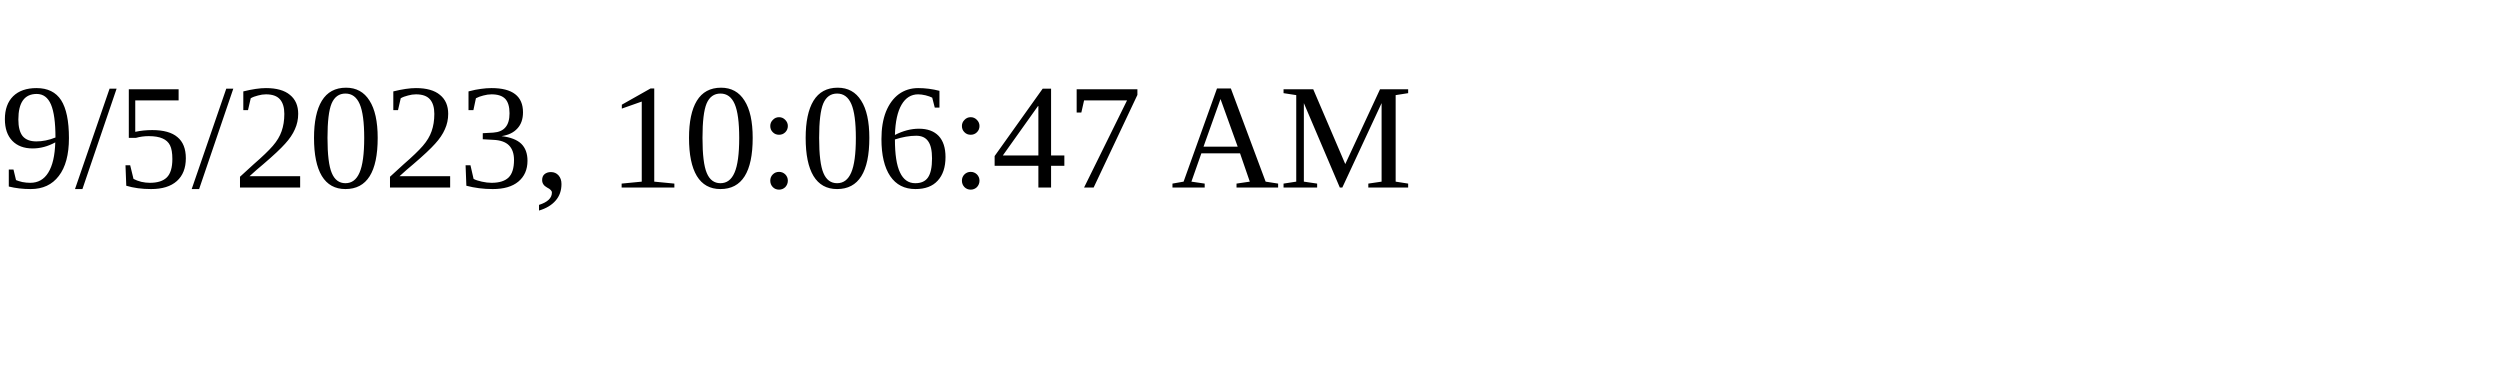
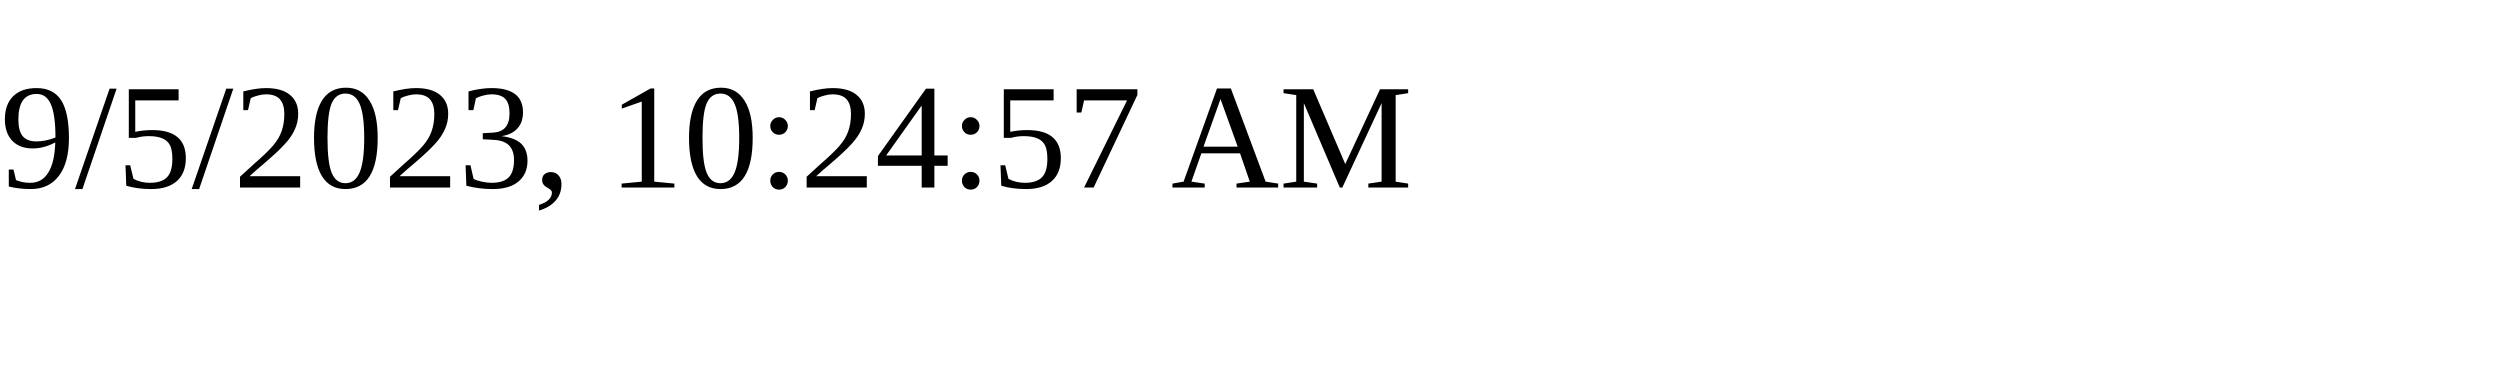
<svg xmlns="http://www.w3.org/2000/svg" height="30" width="200">
-   <text x="0" y="15">9/5/2023, 10:06:47 AM</text>
+   <text x="0" y="15">9/5/2023, 10:24:57 AM</text>
</svg>
